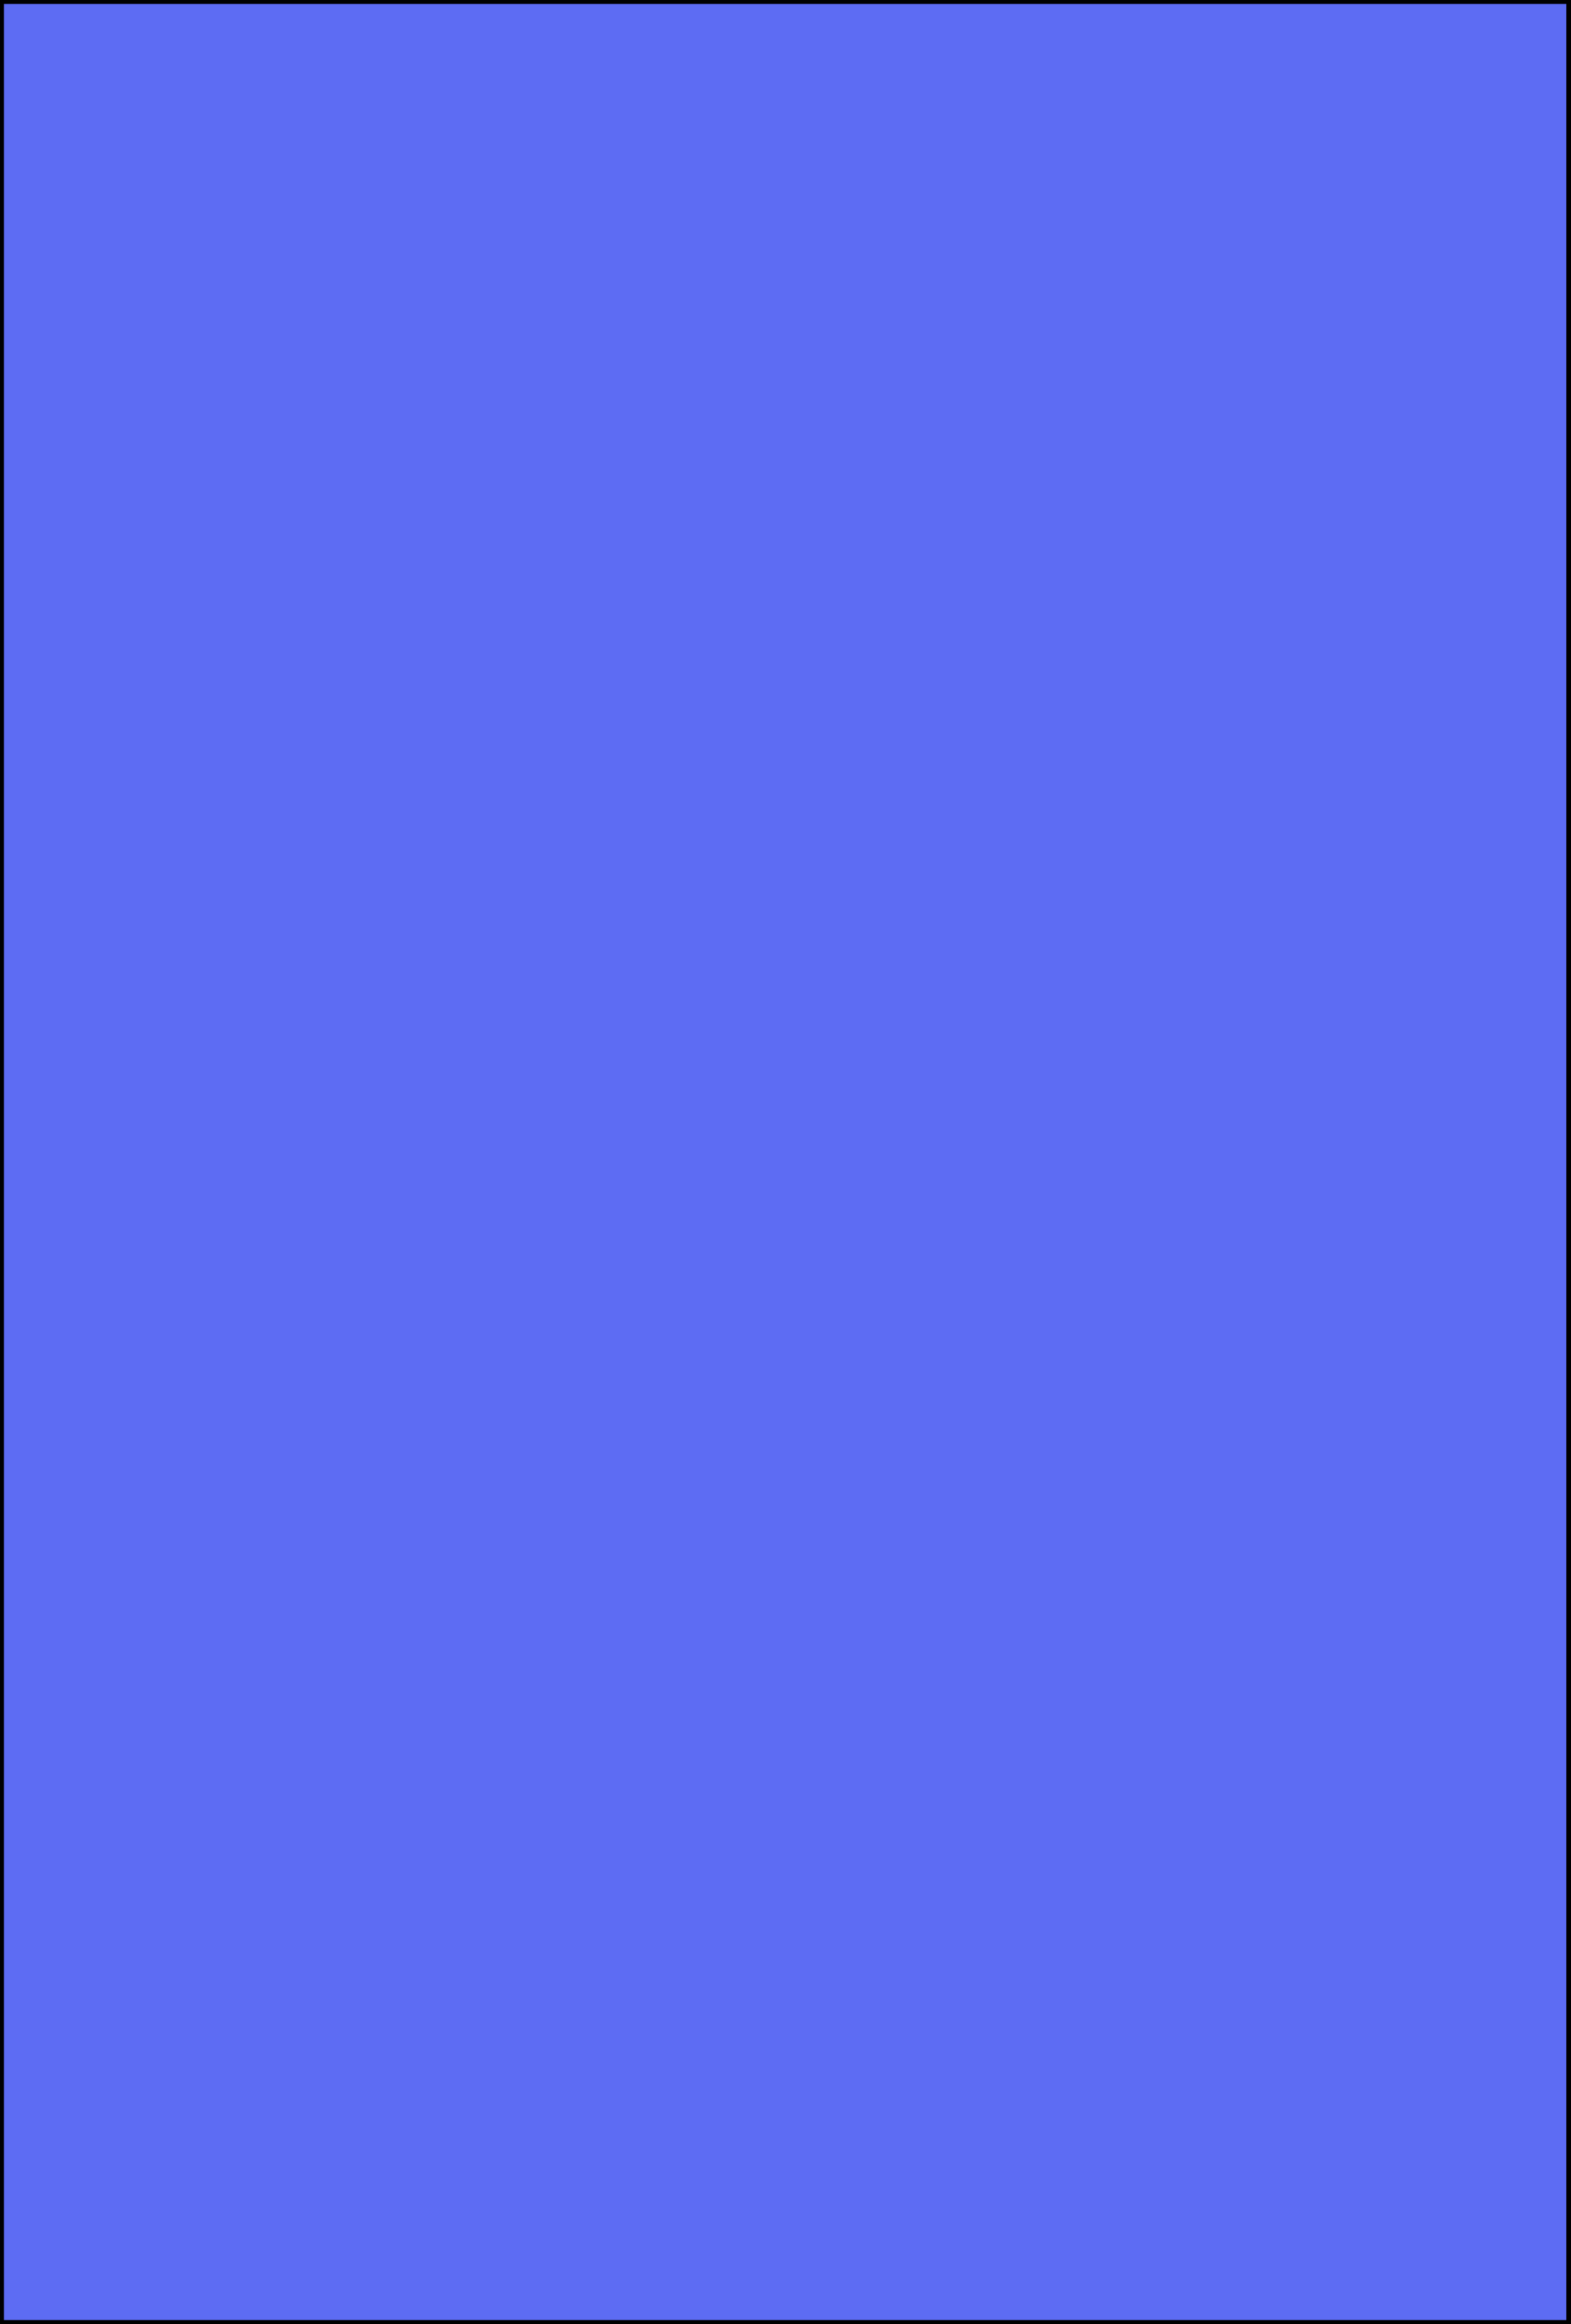
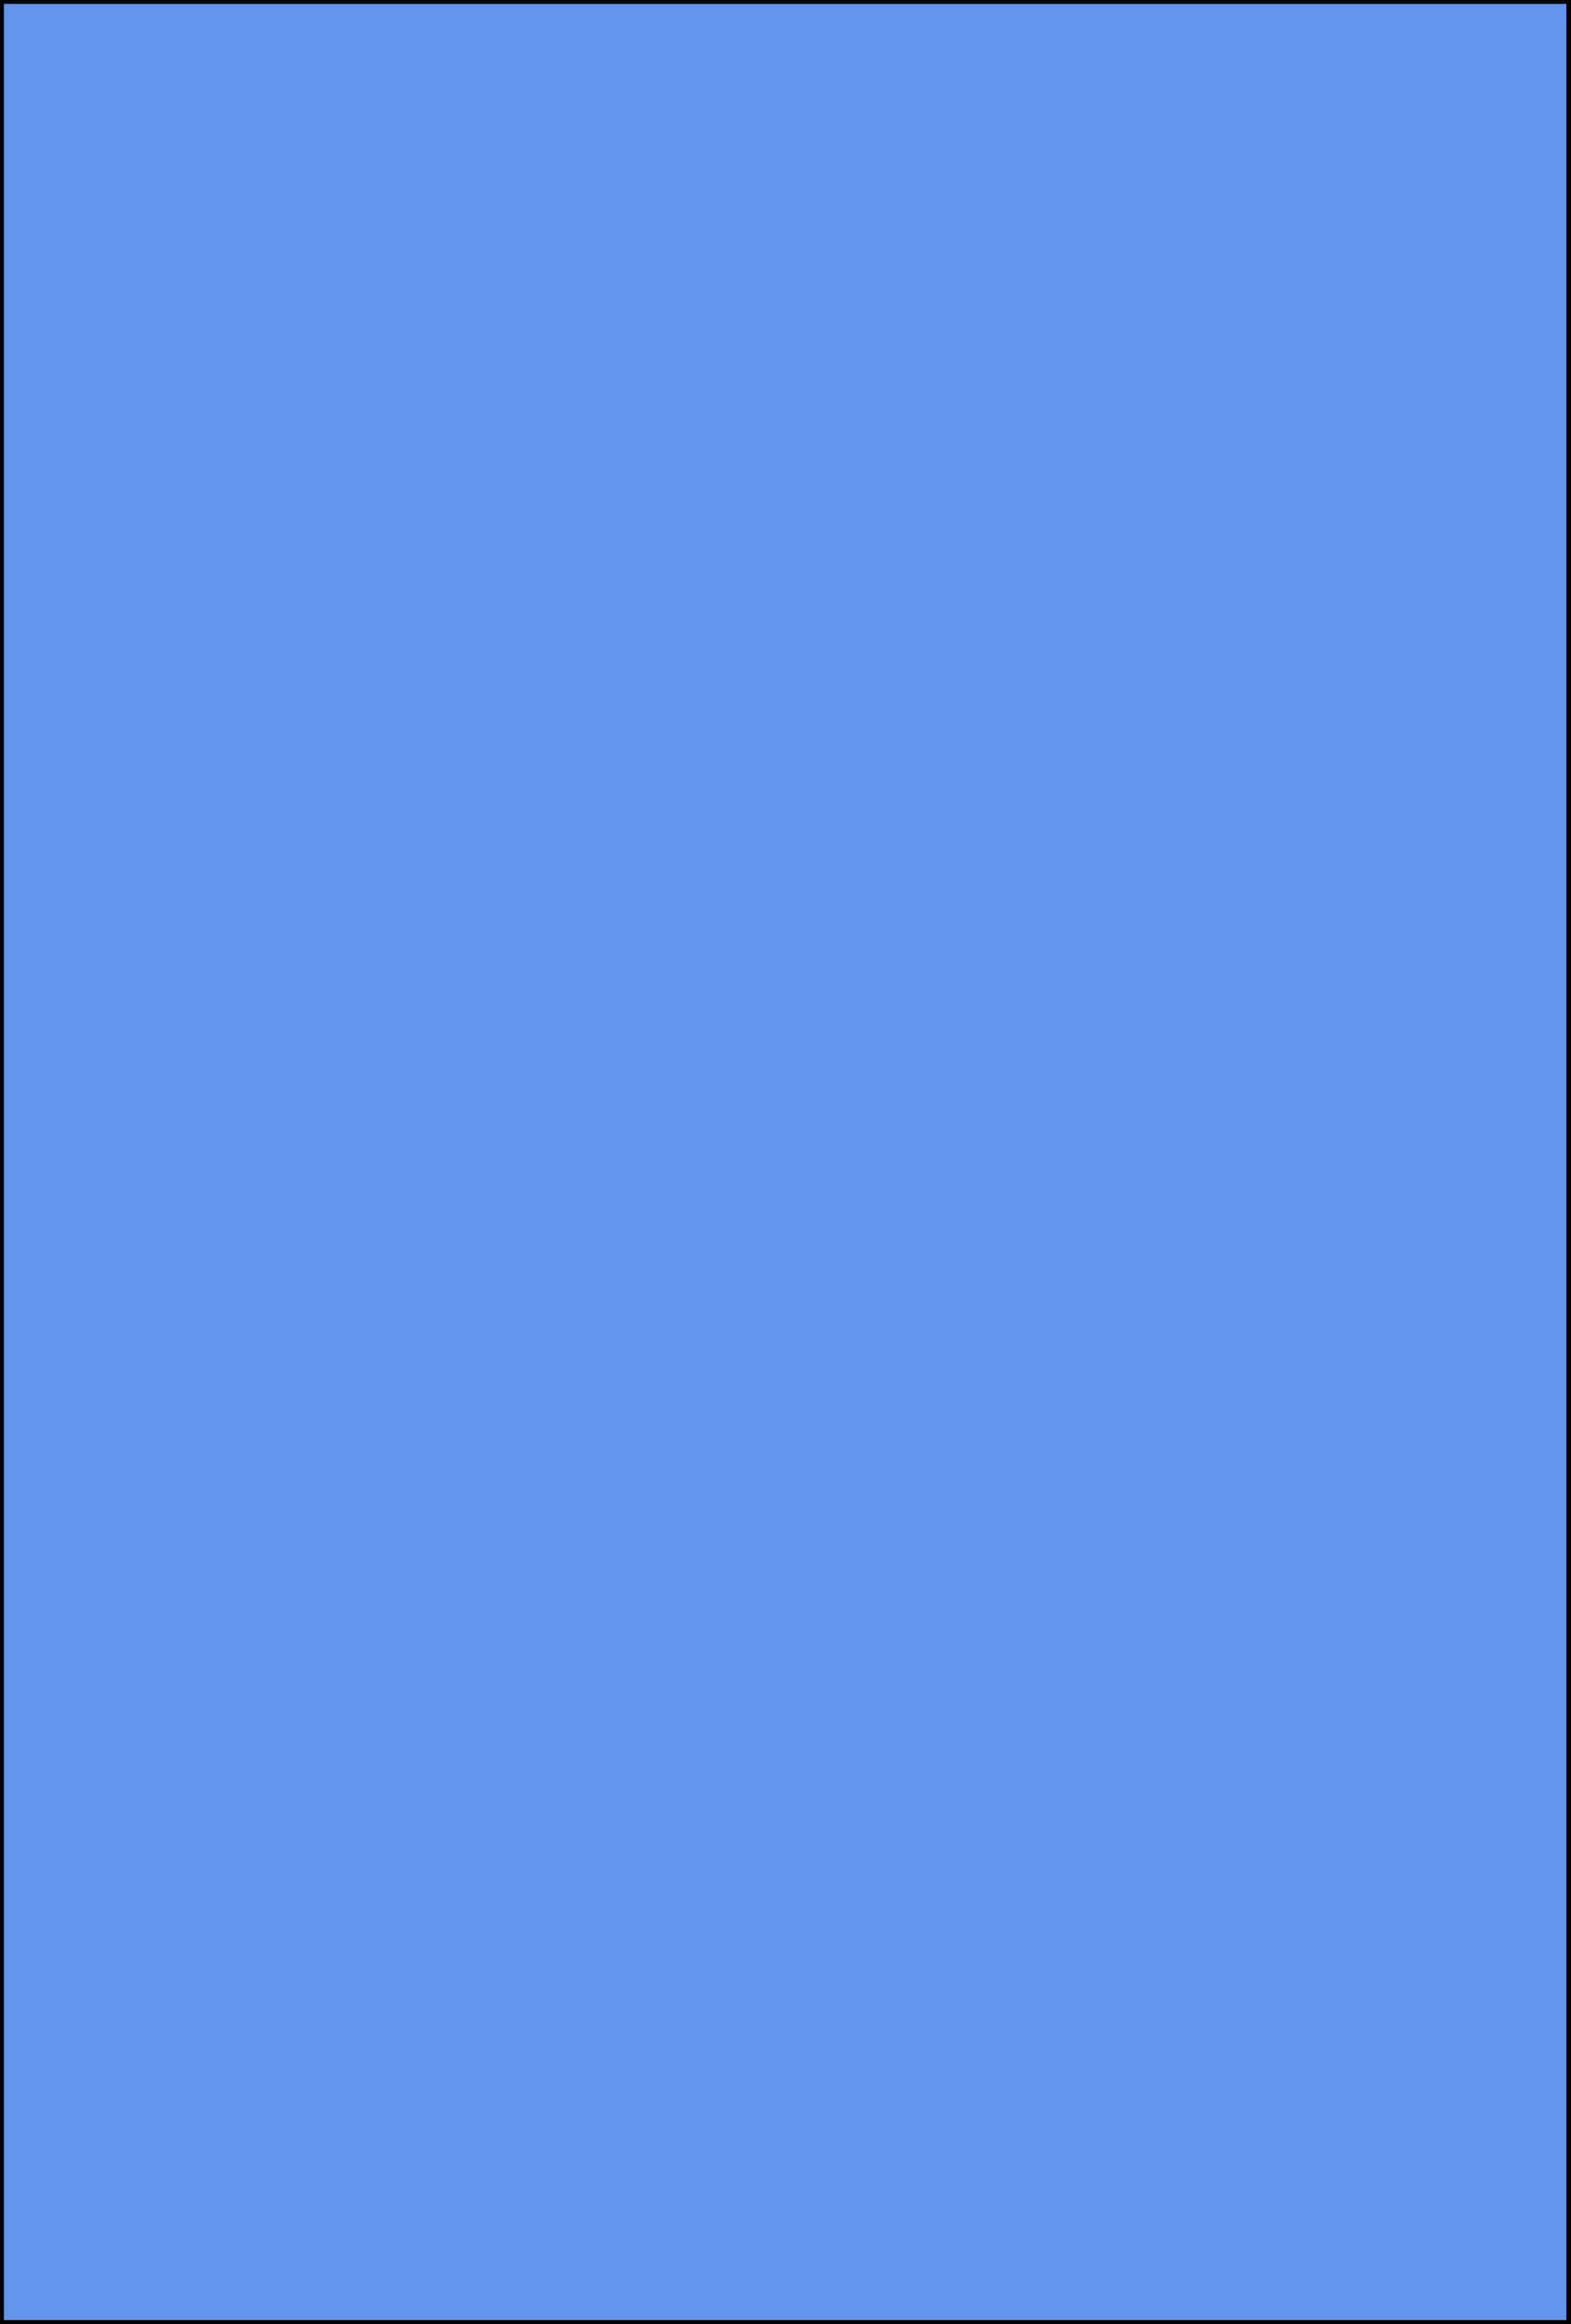
<svg xmlns="http://www.w3.org/2000/svg" height="148" width="100" viewbox="0 0 100 148">
-   <rect x="0" y="0" height="148" width="100" style="fill:#5d6cf3;stroke:#000000;stroke-width:0.5px" />
+   <rect x="0" y="0" height="148" width="100" style="fill:#6495ed;stroke:#000000;stroke-width:0.5px" />
</svg>
